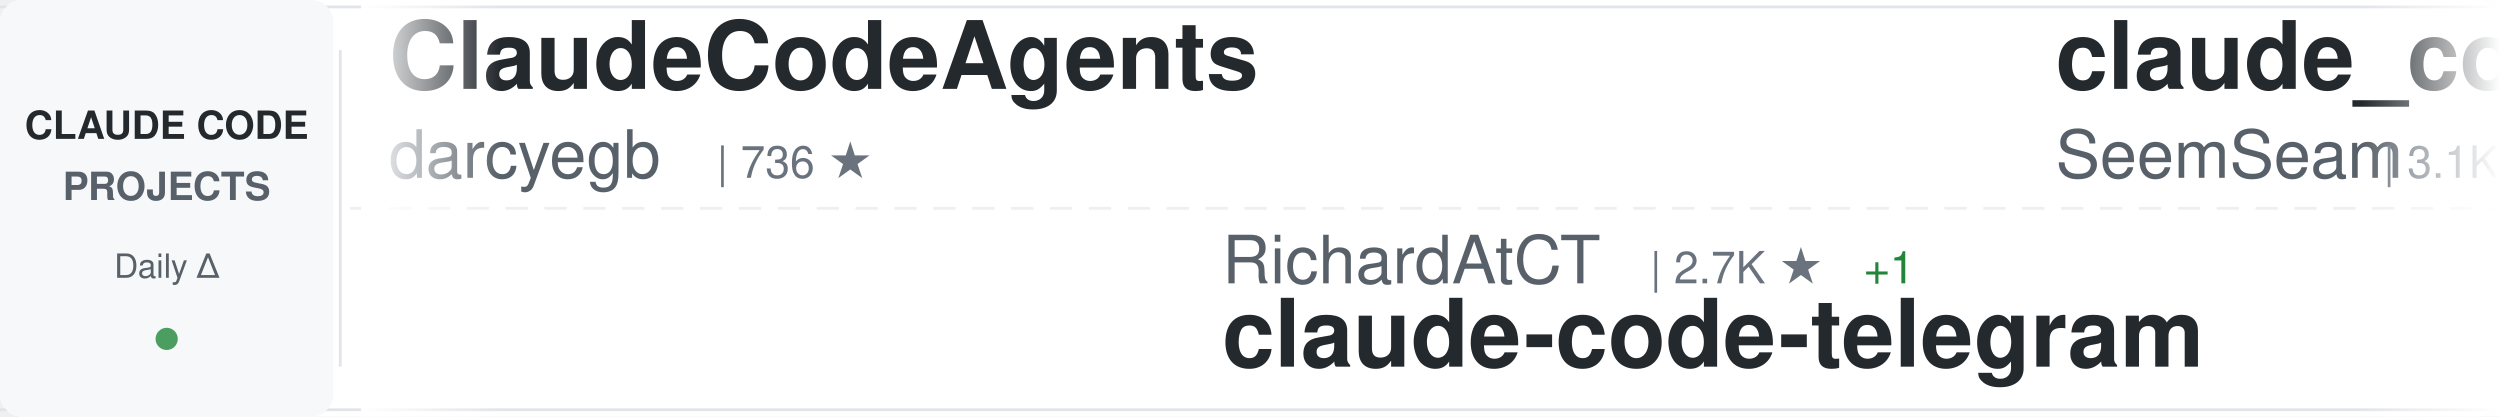
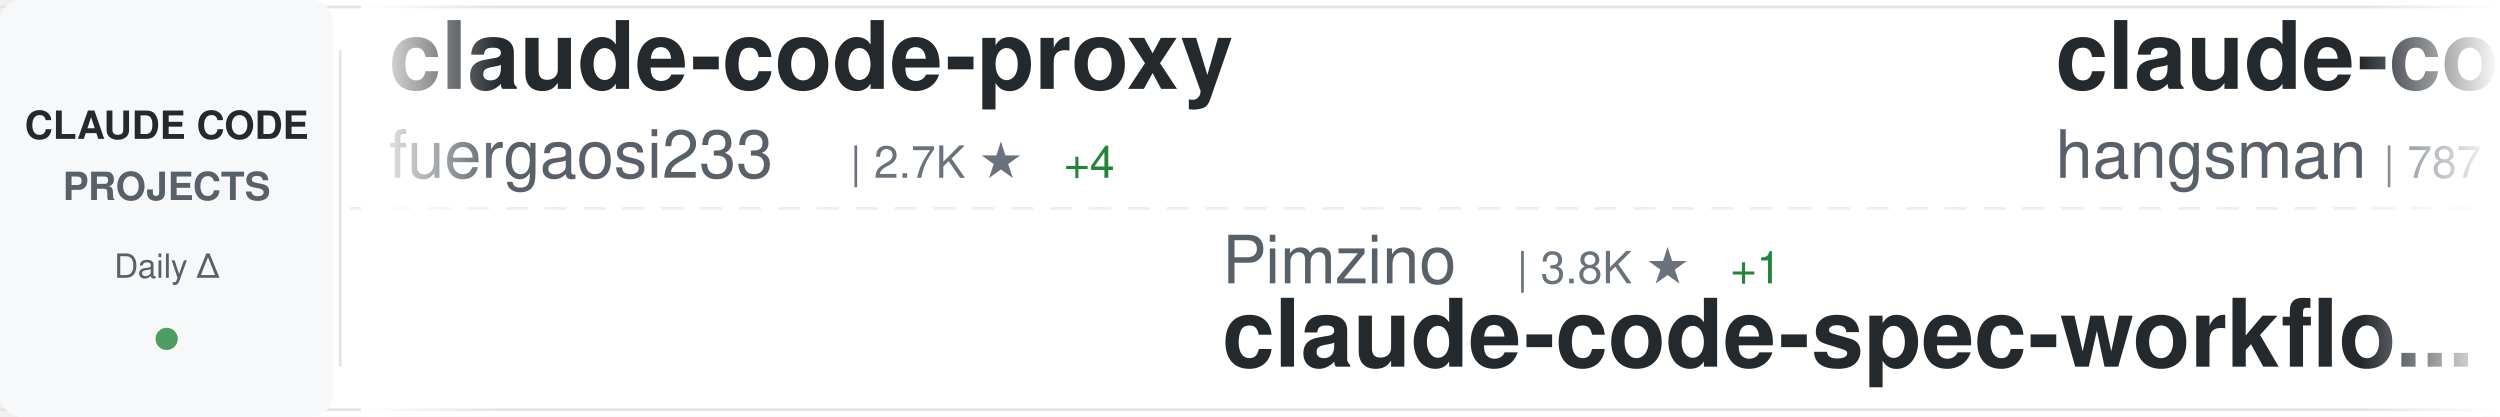
<svg xmlns="http://www.w3.org/2000/svg" width="900" height="150">
  <defs>
    <linearGradient id="awesomeLeftFade" x1="0%" y1="0%" x2="100%" y2="0%">
      <stop offset="0%" style="stop-color:#ffffff;stop-opacity:1" />
      <stop offset="100%" style="stop-color:#ffffff;stop-opacity:0" />
    </linearGradient>
    <linearGradient id="awesomeRightFade" x1="0%" y1="0%" x2="100%" y2="0%">
      <stop offset="0%" style="stop-color:#ffffff;stop-opacity:0" />
      <stop offset="100%" style="stop-color:#ffffff;stop-opacity:1" />
    </linearGradient>
  </defs>
  <rect width="900" height="150" fill="#ffffff" rx="8" />
  <rect x="0" y="2" width="900" height="1" fill="#e1e4e8" />
  <rect x="0" y="147" width="900" height="1" fill="#e1e4e8" />
  <line x1="0" y1="75" x2="900" y2="75" stroke="#e1e4e8" stroke-width="1" stroke-dasharray="8 6" opacity="0.6" />
  <rect x="0" y="0" width="120" height="150" fill="#f6f8fa" rx="8" />
  <text x="60" y="50" font-family="-apple-system, BlinkMacSystemFont, 'Segoe UI', Helvetica, Arial, sans-serif" font-size="14" font-weight="600" fill="#24292e" text-anchor="middle">CLAUDE CODE</text>
  <text x="60" y="72" font-family="-apple-system, BlinkMacSystemFont, 'Segoe UI', Helvetica, Arial, sans-serif" font-size="14" font-weight="600" fill="#586069" text-anchor="middle">PROJECTS</text>
  <text x="60" y="100" font-family="-apple-system, BlinkMacSystemFont, 'Segoe UI', Helvetica, Arial, sans-serif" font-size="12" font-weight="500" fill="#586069" text-anchor="middle">Daily Δ</text>
  <circle cx="60" cy="122" r="4" fill="#22863a" opacity="0.8" />
  <rect x="122" y="18" width="1" height="114" fill="#e1e4e8" />
  <clipPath id="awesomeTickerClip">
    <rect x="130" y="0" width="770" height="150" />
  </clipPath>
  <g clip-path="url(#awesomeTickerClip)">
    <g id="awesomeTickerItems">
      <animateTransform attributeName="transform" attributeType="XML" type="translate" from="0 0" to="-3000 0" dur="54s" repeatCount="indefinite" />
      <g transform="translate(0, 0)">
-         <text x="140" y="32" font-family="-apple-system, BlinkMacSystemFont, 'Segoe UI', Helvetica, Arial, sans-serif" font-size="34" font-weight="600" fill="#24292e">ClaudeCodeAgents</text>
-         <text x="140" y="64" font-family="-apple-system, BlinkMacSystemFont, 'Segoe UI', Helvetica, Arial, sans-serif" font-size="24" font-weight="400" fill="#586069">darcyegb</text>
-         <text x="258" y="64" font-family="-apple-system, BlinkMacSystemFont, 'Segoe UI', Helvetica, Arial, sans-serif" font-size="16" font-weight="500" fill="#6a737d">| 736 ★</text>
+         <text x="140" y="32" font-family="-apple-system, BlinkMacSystemFont, 'Segoe UI', Helvetica, Arial, sans-serif" font-size="34" font-weight="600" fill="#24292e">claude-code-proxy</text>
+         <text x="140" y="64" font-family="-apple-system, BlinkMacSystemFont, 'Segoe UI', Helvetica, Arial, sans-serif" font-size="24" font-weight="400" fill="#586069">fuergaosi233</text>
+         <text x="306" y="64" font-family="-apple-system, BlinkMacSystemFont, 'Segoe UI', Helvetica, Arial, sans-serif" font-size="16" font-weight="500" fill="#6a737d">| 2.7K ★</text>
+         <text x="383" y="64" font-family="-apple-system, BlinkMacSystemFont, 'Segoe UI', Helvetica, Arial, sans-serif" font-size="16" font-weight="500" fill="#22863a"> +4</text>
      </g>
      <g transform="translate(300, 0)">
-         <text x="140" y="102" font-family="-apple-system, BlinkMacSystemFont, 'Segoe UI', Helvetica, Arial, sans-serif" font-size="24" font-weight="400" fill="#586069">RichardAtCT</text>
-         <text x="294" y="102" font-family="-apple-system, BlinkMacSystemFont, 'Segoe UI', Helvetica, Arial, sans-serif" font-size="16" font-weight="500" fill="#6a737d">| 2.7K ★</text>
-         <text x="371" y="102" font-family="-apple-system, BlinkMacSystemFont, 'Segoe UI', Helvetica, Arial, sans-serif" font-size="16" font-weight="500" fill="#22863a"> +1</text>
-         <text x="140" y="132" font-family="-apple-system, BlinkMacSystemFont, 'Segoe UI', Helvetica, Arial, sans-serif" font-size="34" font-weight="600" fill="#24292e">claude-code-telegram</text>
+         <text x="140" y="102" font-family="-apple-system, BlinkMacSystemFont, 'Segoe UI', Helvetica, Arial, sans-serif" font-size="24" font-weight="400" fill="#586069">Pimzino</text>
+         <text x="246" y="102" font-family="-apple-system, BlinkMacSystemFont, 'Segoe UI', Helvetica, Arial, sans-serif" font-size="16" font-weight="500" fill="#6a737d">| 3.8K ★</text>
+         <text x="323" y="102" font-family="-apple-system, BlinkMacSystemFont, 'Segoe UI', Helvetica, Arial, sans-serif" font-size="16" font-weight="500" fill="#22863a"> +1</text>
+         <text x="140" y="132" font-family="-apple-system, BlinkMacSystemFont, 'Segoe UI', Helvetica, Arial, sans-serif" font-size="34" font-weight="600" fill="#24292e">claude-code-spec-workflo...</text>
      </g>
      <g transform="translate(600, 0)">
-         <text x="140" y="32" font-family="-apple-system, BlinkMacSystemFont, 'Segoe UI', Helvetica, Arial, sans-serif" font-size="34" font-weight="600" fill="#24292e">claude_codex_bridge</text>
-         <text x="140" y="64" font-family="-apple-system, BlinkMacSystemFont, 'Segoe UI', Helvetica, Arial, sans-serif" font-size="24" font-weight="400" fill="#586069">SeemSeam</text>
-         <text x="258" y="64" font-family="-apple-system, BlinkMacSystemFont, 'Segoe UI', Helvetica, Arial, sans-serif" font-size="16" font-weight="500" fill="#6a737d">| 3.1K ★</text>
-         <text x="335" y="64" font-family="-apple-system, BlinkMacSystemFont, 'Segoe UI', Helvetica, Arial, sans-serif" font-size="16" font-weight="500" fill="#22863a"> +8</text>
+         <text x="140" y="32" font-family="-apple-system, BlinkMacSystemFont, 'Segoe UI', Helvetica, Arial, sans-serif" font-size="34" font-weight="600" fill="#24292e">claude-code-source</text>
+         <text x="140" y="64" font-family="-apple-system, BlinkMacSystemFont, 'Segoe UI', Helvetica, Arial, sans-serif" font-size="24" font-weight="400" fill="#586069">hangsman</text>
+         <text x="258" y="64" font-family="-apple-system, BlinkMacSystemFont, 'Segoe UI', Helvetica, Arial, sans-serif" font-size="16" font-weight="500" fill="#6a737d">| 787 ★</text>
      </g>
      <g transform="translate(900, 0)">
-         <text x="140" y="102" font-family="-apple-system, BlinkMacSystemFont, 'Segoe UI', Helvetica, Arial, sans-serif" font-size="24" font-weight="400" fill="#586069">nicedreamzapp</text>
-         <text x="318" y="102" font-family="-apple-system, BlinkMacSystemFont, 'Segoe UI', Helvetica, Arial, sans-serif" font-size="16" font-weight="500" fill="#6a737d">| 2.9K ★</text>
-         <text x="395" y="102" font-family="-apple-system, BlinkMacSystemFont, 'Segoe UI', Helvetica, Arial, sans-serif" font-size="16" font-weight="500" fill="#22863a"> +34</text>
-         <text x="140" y="132" font-family="-apple-system, BlinkMacSystemFont, 'Segoe UI', Helvetica, Arial, sans-serif" font-size="34" font-weight="600" fill="#24292e">claude-code-local</text>
+         <text x="140" y="102" font-family="-apple-system, BlinkMacSystemFont, 'Segoe UI', Helvetica, Arial, sans-serif" font-size="24" font-weight="400" fill="#586069">guanshan</text>
+         <text x="258" y="102" font-family="-apple-system, BlinkMacSystemFont, 'Segoe UI', Helvetica, Arial, sans-serif" font-size="16" font-weight="500" fill="#6a737d">| 61 ★</text>
+         <text x="317" y="102" font-family="-apple-system, BlinkMacSystemFont, 'Segoe UI', Helvetica, Arial, sans-serif" font-size="16" font-weight="500" fill="#22863a"> +1</text>
+         <text x="140" y="132" font-family="-apple-system, BlinkMacSystemFont, 'Segoe UI', Helvetica, Arial, sans-serif" font-size="34" font-weight="600" fill="#24292e">ClaudeCode</text>
      </g>
      <g transform="translate(1200, 0)">
-         <text x="140" y="32" font-family="-apple-system, BlinkMacSystemFont, 'Segoe UI', Helvetica, Arial, sans-serif" font-size="34" font-weight="600" fill="#24292e">how-claude-code-works</text>
-         <text x="140" y="64" font-family="-apple-system, BlinkMacSystemFont, 'Segoe UI', Helvetica, Arial, sans-serif" font-size="24" font-weight="400" fill="#586069">Windy3f3f3f3f</text>
-         <text x="318" y="64" font-family="-apple-system, BlinkMacSystemFont, 'Segoe UI', Helvetica, Arial, sans-serif" font-size="16" font-weight="500" fill="#6a737d">| 2.7K ★</text>
-         <text x="395" y="64" font-family="-apple-system, BlinkMacSystemFont, 'Segoe UI', Helvetica, Arial, sans-serif" font-size="16" font-weight="500" fill="#22863a"> +7</text>
+         <text x="140" y="32" font-family="-apple-system, BlinkMacSystemFont, 'Segoe UI', Helvetica, Arial, sans-serif" font-size="34" font-weight="600" fill="#24292e">claude-code-infrastructu...</text>
+         <text x="140" y="64" font-family="-apple-system, BlinkMacSystemFont, 'Segoe UI', Helvetica, Arial, sans-serif" font-size="24" font-weight="400" fill="#586069">diet103</text>
+         <text x="246" y="64" font-family="-apple-system, BlinkMacSystemFont, 'Segoe UI', Helvetica, Arial, sans-serif" font-size="16" font-weight="500" fill="#6a737d">| 9.7K ★</text>
+         <text x="323" y="64" font-family="-apple-system, BlinkMacSystemFont, 'Segoe UI', Helvetica, Arial, sans-serif" font-size="16" font-weight="500" fill="#22863a"> +6</text>
      </g>
      <g transform="translate(1500, 0)">
-         <text x="140" y="102" font-family="-apple-system, BlinkMacSystemFont, 'Segoe UI', Helvetica, Arial, sans-serif" font-size="24" font-weight="400" fill="#586069">multica-ai</text>
-         <text x="282" y="102" font-family="-apple-system, BlinkMacSystemFont, 'Segoe UI', Helvetica, Arial, sans-serif" font-size="16" font-weight="500" fill="#6a737d">| 183.1K ★</text>
-         <text x="377" y="102" font-family="-apple-system, BlinkMacSystemFont, 'Segoe UI', Helvetica, Arial, sans-serif" font-size="16" font-weight="500" fill="#22863a"> +637</text>
-         <text x="140" y="132" font-family="-apple-system, BlinkMacSystemFont, 'Segoe UI', Helvetica, Arial, sans-serif" font-size="34" font-weight="600" fill="#24292e">andrej-karpathy-skills</text>
+         <text x="140" y="102" font-family="-apple-system, BlinkMacSystemFont, 'Segoe UI', Helvetica, Arial, sans-serif" font-size="24" font-weight="400" fill="#586069">pedrohcgs</text>
+         <text x="270" y="102" font-family="-apple-system, BlinkMacSystemFont, 'Segoe UI', Helvetica, Arial, sans-serif" font-size="16" font-weight="500" fill="#6a737d">| 1.3K ★</text>
+         <text x="347" y="102" font-family="-apple-system, BlinkMacSystemFont, 'Segoe UI', Helvetica, Arial, sans-serif" font-size="16" font-weight="500" fill="#22863a"> +9</text>
+         <text x="140" y="132" font-family="-apple-system, BlinkMacSystemFont, 'Segoe UI', Helvetica, Arial, sans-serif" font-size="34" font-weight="600" fill="#24292e">claude-code-my-workflow</text>
      </g>
      <g transform="translate(1800, 0)">
-         <text x="140" y="32" font-family="-apple-system, BlinkMacSystemFont, 'Segoe UI', Helvetica, Arial, sans-serif" font-size="34" font-weight="600" fill="#24292e">claude-code-my-workflow</text>
-         <text x="140" y="64" font-family="-apple-system, BlinkMacSystemFont, 'Segoe UI', Helvetica, Arial, sans-serif" font-size="24" font-weight="400" fill="#586069">pedrohcgs</text>
-         <text x="270" y="64" font-family="-apple-system, BlinkMacSystemFont, 'Segoe UI', Helvetica, Arial, sans-serif" font-size="16" font-weight="500" fill="#6a737d">| 1.3K ★</text>
-         <text x="347" y="64" font-family="-apple-system, BlinkMacSystemFont, 'Segoe UI', Helvetica, Arial, sans-serif" font-size="16" font-weight="500" fill="#22863a"> +9</text>
+         <text x="140" y="32" font-family="-apple-system, BlinkMacSystemFont, 'Segoe UI', Helvetica, Arial, sans-serif" font-size="34" font-weight="600" fill="#24292e">claude-code-tudou</text>
+         <text x="140" y="64" font-family="-apple-system, BlinkMacSystemFont, 'Segoe UI', Helvetica, Arial, sans-serif" font-size="24" font-weight="400" fill="#586069">AICoderTudou</text>
+         <text x="306" y="64" font-family="-apple-system, BlinkMacSystemFont, 'Segoe UI', Helvetica, Arial, sans-serif" font-size="16" font-weight="500" fill="#6a737d">| 498 ★</text>
      </g>
      <g transform="translate(2100, 0)">
-         <text x="140" y="102" font-family="-apple-system, BlinkMacSystemFont, 'Segoe UI', Helvetica, Arial, sans-serif" font-size="24" font-weight="400" fill="#586069">1rgs</text>
-         <text x="210" y="102" font-family="-apple-system, BlinkMacSystemFont, 'Segoe UI', Helvetica, Arial, sans-serif" font-size="16" font-weight="500" fill="#6a737d">| 3.7K ★</text>
-         <text x="287" y="102" font-family="-apple-system, BlinkMacSystemFont, 'Segoe UI', Helvetica, Arial, sans-serif" font-size="16" font-weight="500" fill="#22863a"> +2</text>
-         <text x="140" y="132" font-family="-apple-system, BlinkMacSystemFont, 'Segoe UI', Helvetica, Arial, sans-serif" font-size="34" font-weight="600" fill="#24292e">claude-code-proxy</text>
+         <text x="140" y="102" font-family="-apple-system, BlinkMacSystemFont, 'Segoe UI', Helvetica, Arial, sans-serif" font-size="24" font-weight="400" fill="#586069">liuup</text>
+         <text x="222" y="102" font-family="-apple-system, BlinkMacSystemFont, 'Segoe UI', Helvetica, Arial, sans-serif" font-size="16" font-weight="500" fill="#6a737d">| 3.3K ★</text>
+         <text x="299" y="102" font-family="-apple-system, BlinkMacSystemFont, 'Segoe UI', Helvetica, Arial, sans-serif" font-size="16" font-weight="500" fill="#22863a"> +9</text>
+         <text x="140" y="132" font-family="-apple-system, BlinkMacSystemFont, 'Segoe UI', Helvetica, Arial, sans-serif" font-size="34" font-weight="600" fill="#24292e">claude-code-analysis</text>
      </g>
      <g transform="translate(2400, 0)">
-         <text x="140" y="32" font-family="-apple-system, BlinkMacSystemFont, 'Segoe UI', Helvetica, Arial, sans-serif" font-size="34" font-weight="600" fill="#24292e">claude-code-ultimate-gui...</text>
-         <text x="140" y="64" font-family="-apple-system, BlinkMacSystemFont, 'Segoe UI', Helvetica, Arial, sans-serif" font-size="24" font-weight="400" fill="#586069">FlorianBruniaux</text>
-         <text x="342" y="64" font-family="-apple-system, BlinkMacSystemFont, 'Segoe UI', Helvetica, Arial, sans-serif" font-size="16" font-weight="500" fill="#6a737d">| 5.2K ★</text>
-         <text x="419" y="64" font-family="-apple-system, BlinkMacSystemFont, 'Segoe UI', Helvetica, Arial, sans-serif" font-size="16" font-weight="500" fill="#22863a"> +9</text>
+         <text x="140" y="32" font-family="-apple-system, BlinkMacSystemFont, 'Segoe UI', Helvetica, Arial, sans-serif" font-size="34" font-weight="600" fill="#24292e">claude-code-best-practic...</text>
+         <text x="140" y="64" font-family="-apple-system, BlinkMacSystemFont, 'Segoe UI', Helvetica, Arial, sans-serif" font-size="24" font-weight="400" fill="#586069">shanraisshan</text>
+         <text x="306" y="64" font-family="-apple-system, BlinkMacSystemFont, 'Segoe UI', Helvetica, Arial, sans-serif" font-size="16" font-weight="500" fill="#6a737d">| 61.2K ★</text>
+         <text x="392" y="64" font-family="-apple-system, BlinkMacSystemFont, 'Segoe UI', Helvetica, Arial, sans-serif" font-size="16" font-weight="500" fill="#22863a"> +208</text>
      </g>
      <g transform="translate(2700, 0)">
-         <text x="140" y="102" font-family="-apple-system, BlinkMacSystemFont, 'Segoe UI', Helvetica, Arial, sans-serif" font-size="24" font-weight="400" fill="#586069">carlvellotti</text>
-         <text x="306" y="102" font-family="-apple-system, BlinkMacSystemFont, 'Segoe UI', Helvetica, Arial, sans-serif" font-size="16" font-weight="500" fill="#6a737d">| 2.1K ★</text>
-         <text x="140" y="132" font-family="-apple-system, BlinkMacSystemFont, 'Segoe UI', Helvetica, Arial, sans-serif" font-size="34" font-weight="600" fill="#24292e">claude-code-pm-course</text>
+         <text x="140" y="102" font-family="-apple-system, BlinkMacSystemFont, 'Segoe UI', Helvetica, Arial, sans-serif" font-size="24" font-weight="400" fill="#586069">AprilNEA</text>
+         <text x="258" y="102" font-family="-apple-system, BlinkMacSystemFont, 'Segoe UI', Helvetica, Arial, sans-serif" font-size="16" font-weight="500" fill="#6a737d">| 387 ★</text>
+         <text x="140" y="132" font-family="-apple-system, BlinkMacSystemFont, 'Segoe UI', Helvetica, Arial, sans-serif" font-size="34" font-weight="600" fill="#24292e">claude-code-source</text>
      </g>
      <g transform="translate(3000, 0)">
-         <text x="140" y="32" font-family="-apple-system, BlinkMacSystemFont, 'Segoe UI', Helvetica, Arial, sans-serif" font-size="34" font-weight="600" fill="#24292e">ClaudeCodeAgents</text>
-         <text x="140" y="64" font-family="-apple-system, BlinkMacSystemFont, 'Segoe UI', Helvetica, Arial, sans-serif" font-size="24" font-weight="400" fill="#586069">darcyegb</text>
-         <text x="258" y="64" font-family="-apple-system, BlinkMacSystemFont, 'Segoe UI', Helvetica, Arial, sans-serif" font-size="16" font-weight="500" fill="#6a737d">| 736 ★</text>
+         <text x="140" y="32" font-family="-apple-system, BlinkMacSystemFont, 'Segoe UI', Helvetica, Arial, sans-serif" font-size="34" font-weight="600" fill="#24292e">claude-code-proxy</text>
+         <text x="140" y="64" font-family="-apple-system, BlinkMacSystemFont, 'Segoe UI', Helvetica, Arial, sans-serif" font-size="24" font-weight="400" fill="#586069">fuergaosi233</text>
+         <text x="306" y="64" font-family="-apple-system, BlinkMacSystemFont, 'Segoe UI', Helvetica, Arial, sans-serif" font-size="16" font-weight="500" fill="#6a737d">| 2.7K ★</text>
+         <text x="383" y="64" font-family="-apple-system, BlinkMacSystemFont, 'Segoe UI', Helvetica, Arial, sans-serif" font-size="16" font-weight="500" fill="#22863a"> +4</text>
      </g>
      <g transform="translate(3300, 0)">
-         <text x="140" y="102" font-family="-apple-system, BlinkMacSystemFont, 'Segoe UI', Helvetica, Arial, sans-serif" font-size="24" font-weight="400" fill="#586069">RichardAtCT</text>
-         <text x="294" y="102" font-family="-apple-system, BlinkMacSystemFont, 'Segoe UI', Helvetica, Arial, sans-serif" font-size="16" font-weight="500" fill="#6a737d">| 2.7K ★</text>
-         <text x="371" y="102" font-family="-apple-system, BlinkMacSystemFont, 'Segoe UI', Helvetica, Arial, sans-serif" font-size="16" font-weight="500" fill="#22863a"> +1</text>
-         <text x="140" y="132" font-family="-apple-system, BlinkMacSystemFont, 'Segoe UI', Helvetica, Arial, sans-serif" font-size="34" font-weight="600" fill="#24292e">claude-code-telegram</text>
+         <text x="140" y="102" font-family="-apple-system, BlinkMacSystemFont, 'Segoe UI', Helvetica, Arial, sans-serif" font-size="24" font-weight="400" fill="#586069">Pimzino</text>
+         <text x="246" y="102" font-family="-apple-system, BlinkMacSystemFont, 'Segoe UI', Helvetica, Arial, sans-serif" font-size="16" font-weight="500" fill="#6a737d">| 3.8K ★</text>
+         <text x="323" y="102" font-family="-apple-system, BlinkMacSystemFont, 'Segoe UI', Helvetica, Arial, sans-serif" font-size="16" font-weight="500" fill="#22863a"> +1</text>
+         <text x="140" y="132" font-family="-apple-system, BlinkMacSystemFont, 'Segoe UI', Helvetica, Arial, sans-serif" font-size="34" font-weight="600" fill="#24292e">claude-code-spec-workflo...</text>
      </g>
      <g transform="translate(3600, 0)">
-         <text x="140" y="32" font-family="-apple-system, BlinkMacSystemFont, 'Segoe UI', Helvetica, Arial, sans-serif" font-size="34" font-weight="600" fill="#24292e">claude_codex_bridge</text>
-         <text x="140" y="64" font-family="-apple-system, BlinkMacSystemFont, 'Segoe UI', Helvetica, Arial, sans-serif" font-size="24" font-weight="400" fill="#586069">SeemSeam</text>
-         <text x="258" y="64" font-family="-apple-system, BlinkMacSystemFont, 'Segoe UI', Helvetica, Arial, sans-serif" font-size="16" font-weight="500" fill="#6a737d">| 3.1K ★</text>
-         <text x="335" y="64" font-family="-apple-system, BlinkMacSystemFont, 'Segoe UI', Helvetica, Arial, sans-serif" font-size="16" font-weight="500" fill="#22863a"> +8</text>
+         <text x="140" y="32" font-family="-apple-system, BlinkMacSystemFont, 'Segoe UI', Helvetica, Arial, sans-serif" font-size="34" font-weight="600" fill="#24292e">claude-code-source</text>
+         <text x="140" y="64" font-family="-apple-system, BlinkMacSystemFont, 'Segoe UI', Helvetica, Arial, sans-serif" font-size="24" font-weight="400" fill="#586069">hangsman</text>
+         <text x="258" y="64" font-family="-apple-system, BlinkMacSystemFont, 'Segoe UI', Helvetica, Arial, sans-serif" font-size="16" font-weight="500" fill="#6a737d">| 787 ★</text>
      </g>
      <g transform="translate(3900, 0)">
-         <text x="140" y="102" font-family="-apple-system, BlinkMacSystemFont, 'Segoe UI', Helvetica, Arial, sans-serif" font-size="24" font-weight="400" fill="#586069">nicedreamzapp</text>
-         <text x="318" y="102" font-family="-apple-system, BlinkMacSystemFont, 'Segoe UI', Helvetica, Arial, sans-serif" font-size="16" font-weight="500" fill="#6a737d">| 2.9K ★</text>
-         <text x="395" y="102" font-family="-apple-system, BlinkMacSystemFont, 'Segoe UI', Helvetica, Arial, sans-serif" font-size="16" font-weight="500" fill="#22863a"> +34</text>
-         <text x="140" y="132" font-family="-apple-system, BlinkMacSystemFont, 'Segoe UI', Helvetica, Arial, sans-serif" font-size="34" font-weight="600" fill="#24292e">claude-code-local</text>
+         <text x="140" y="102" font-family="-apple-system, BlinkMacSystemFont, 'Segoe UI', Helvetica, Arial, sans-serif" font-size="24" font-weight="400" fill="#586069">guanshan</text>
+         <text x="258" y="102" font-family="-apple-system, BlinkMacSystemFont, 'Segoe UI', Helvetica, Arial, sans-serif" font-size="16" font-weight="500" fill="#6a737d">| 61 ★</text>
+         <text x="317" y="102" font-family="-apple-system, BlinkMacSystemFont, 'Segoe UI', Helvetica, Arial, sans-serif" font-size="16" font-weight="500" fill="#22863a"> +1</text>
+         <text x="140" y="132" font-family="-apple-system, BlinkMacSystemFont, 'Segoe UI', Helvetica, Arial, sans-serif" font-size="34" font-weight="600" fill="#24292e">ClaudeCode</text>
      </g>
    </g>
  </g>
  <rect x="130" y="0" width="50" height="150" fill="url(#awesomeLeftFade)" />
  <rect x="850" y="0" width="50" height="150" fill="url(#awesomeRightFade)" />
</svg>
